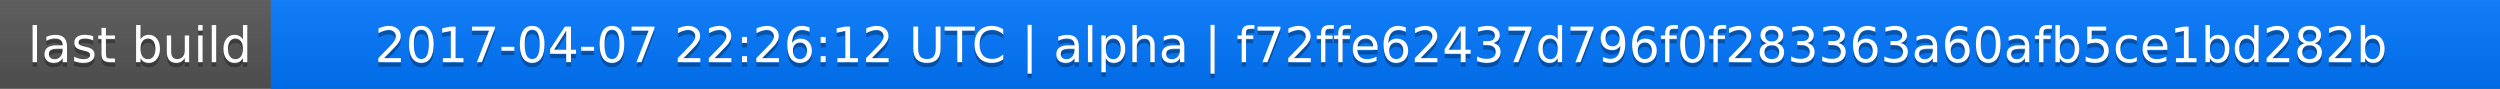
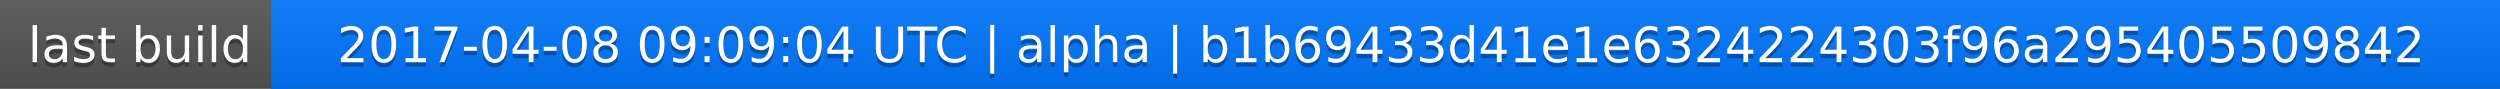
<svg xmlns="http://www.w3.org/2000/svg" width="563" height="20">
  <linearGradient id="a" x2="0" y2="100%">
    <stop offset="0" stop-color="#bbb" stop-opacity=".1" />
    <stop offset="1" stop-opacity=".1" />
  </linearGradient>
  <rect rx="0" width="563" height="20" fill="#555" />
  <rect rx="0" x="61" width="502" height="20" fill="#07f" />
  <path fill="#07f" d="M61 0h4v20h-4z" />
  <rect rx="0" width="563" height="20" fill="url(#a)" />
  <g fill="#fff" text-anchor="middle" font-family="DejaVu Sans,Verdana,Geneva,sans-serif" font-size="11">
    <text x="31.5" y="15" fill="#010101" fill-opacity=".3">last build</text>
    <text x="31.5" y="14">last build</text>
-     <text x="311" y="15" fill="#010101" fill-opacity=".3">2017-04-07 22:26:12 UTC | alpha | f72ffe62437d796f0f283363a60afb5ce1bd282b</text>
-     <text x="311" y="14">2017-04-07 22:26:12 UTC | alpha | f72ffe62437d796f0f283363a60afb5ce1bd282b</text>
+     <text x="311" y="15" fill="#010101" fill-opacity=".3">2017-04-08 09:09:04 UTC | alpha | b1b69433d41e1e6324224303f96a295405509842</text>
+     <text x="311" y="14">2017-04-08 09:09:04 UTC | alpha | b1b69433d41e1e6324224303f96a295405509842</text>
  </g>
</svg>
